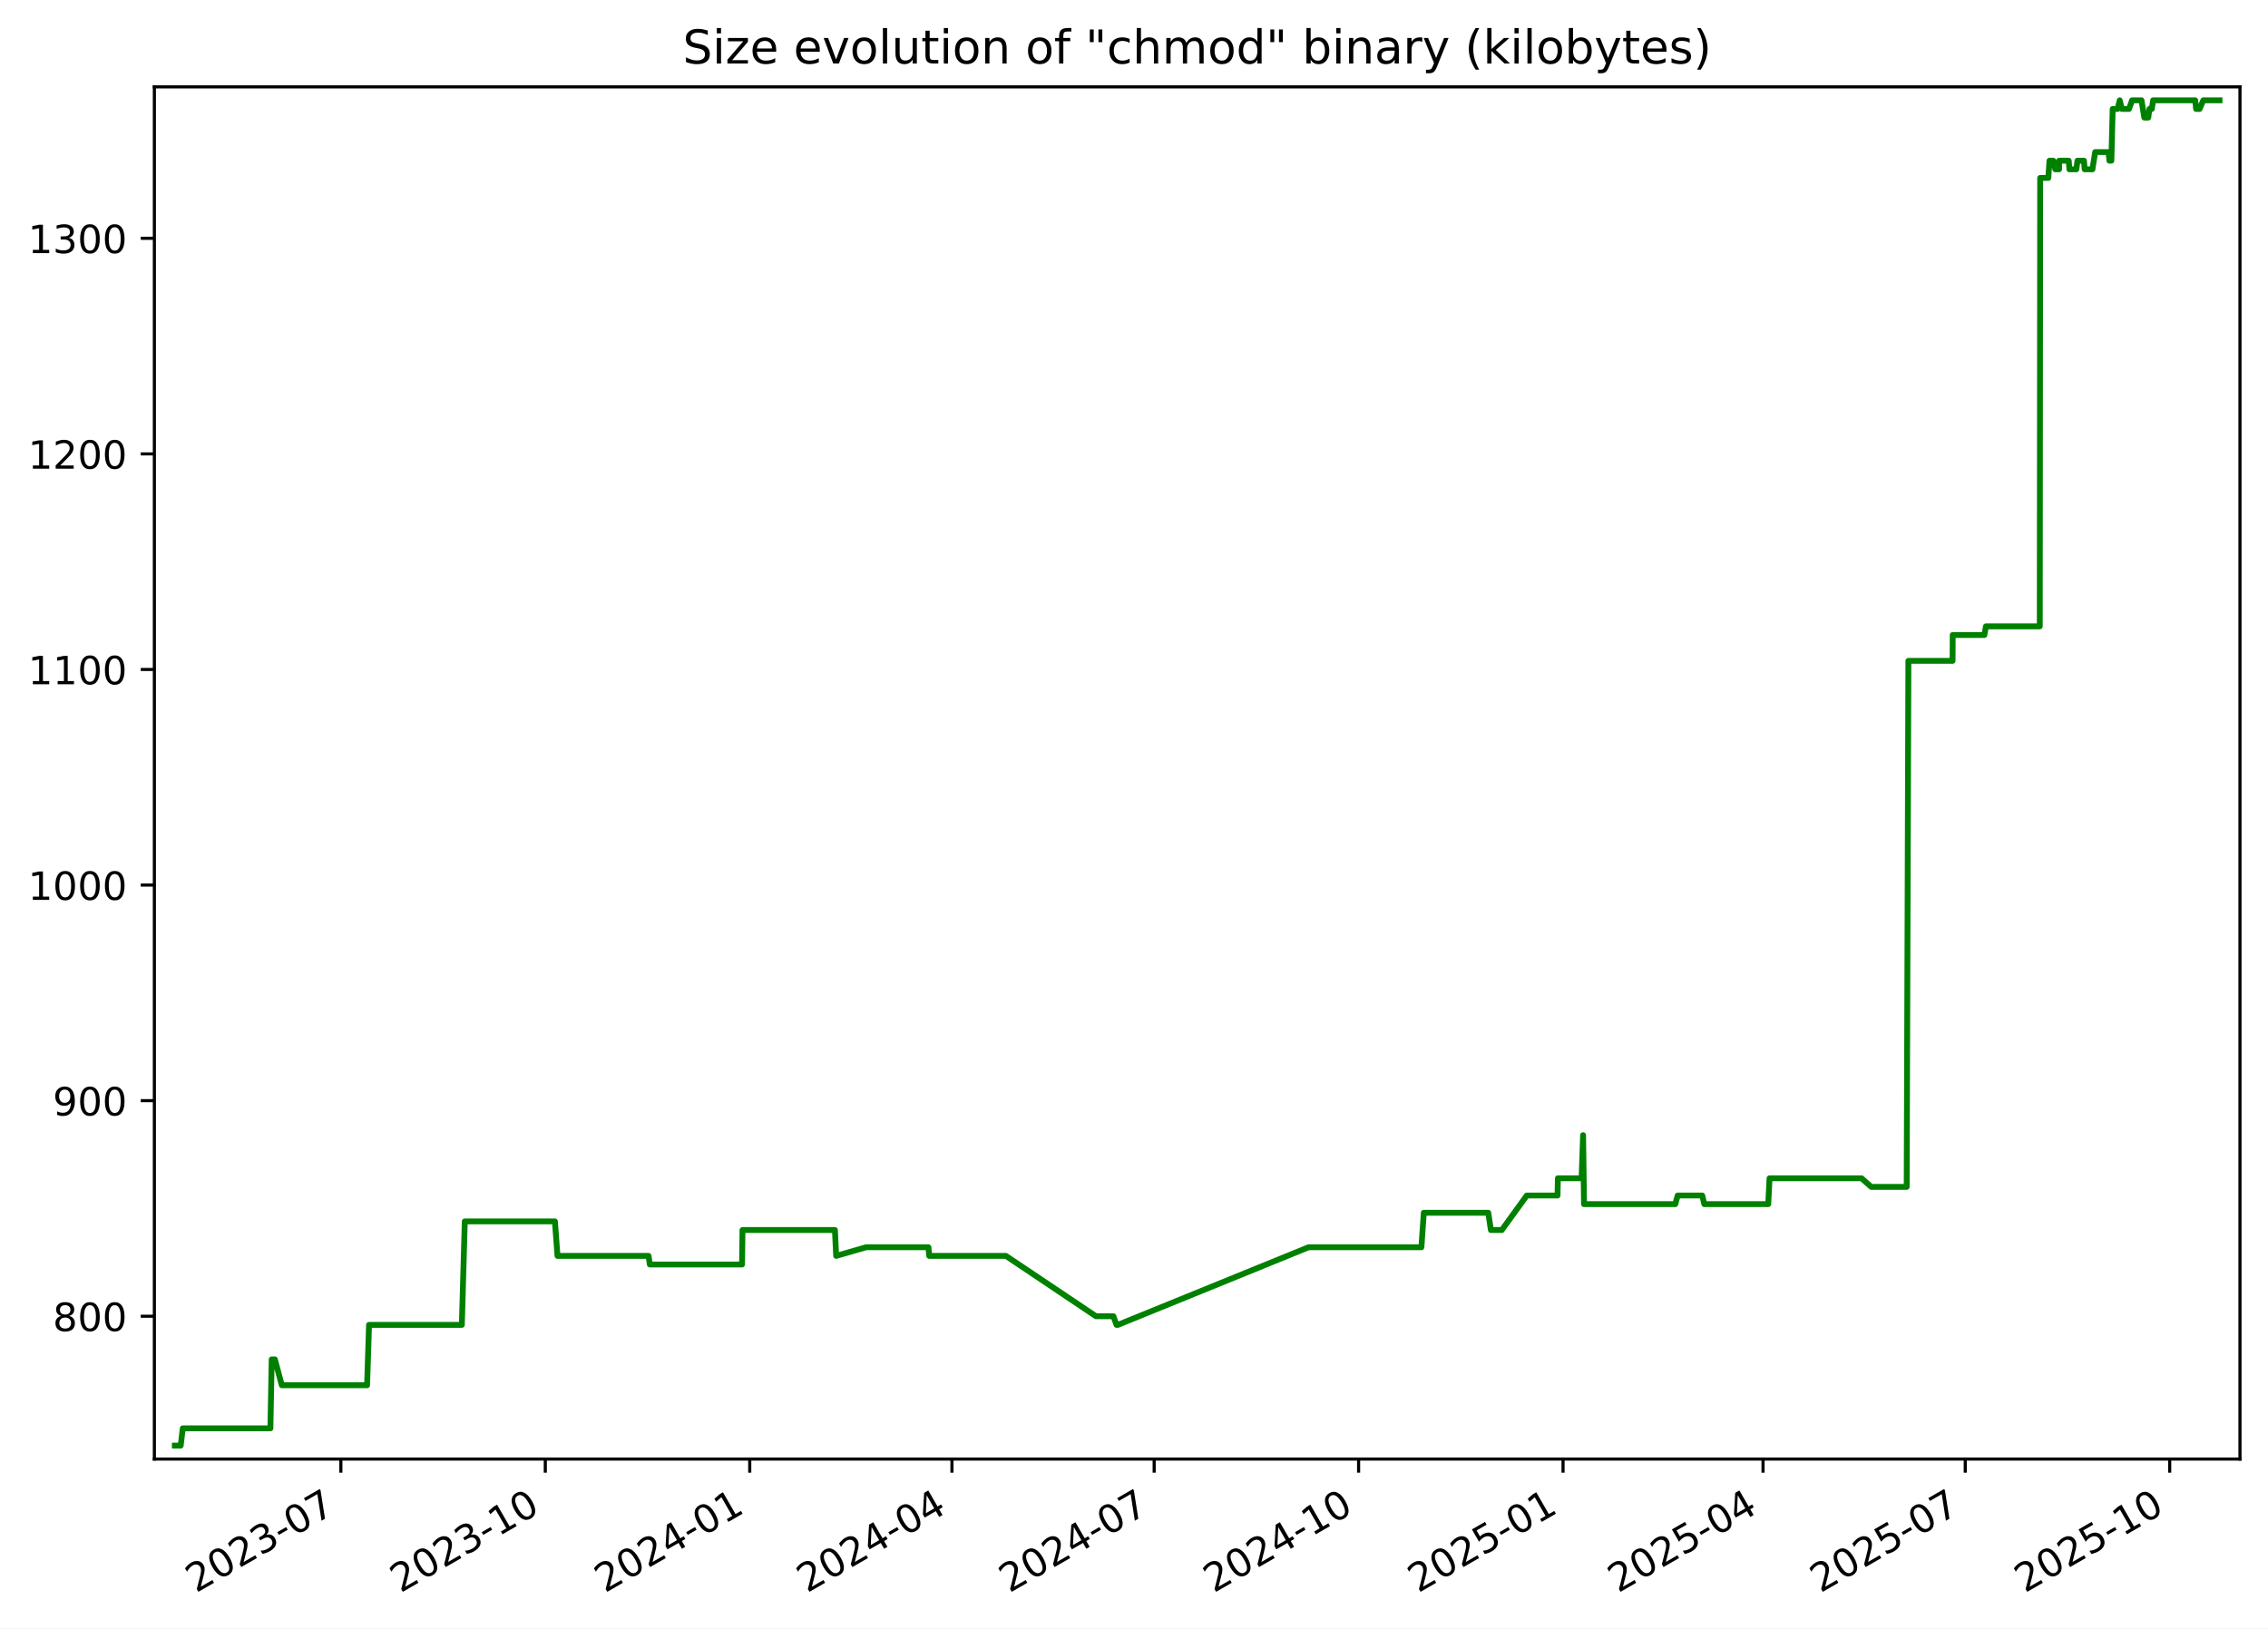
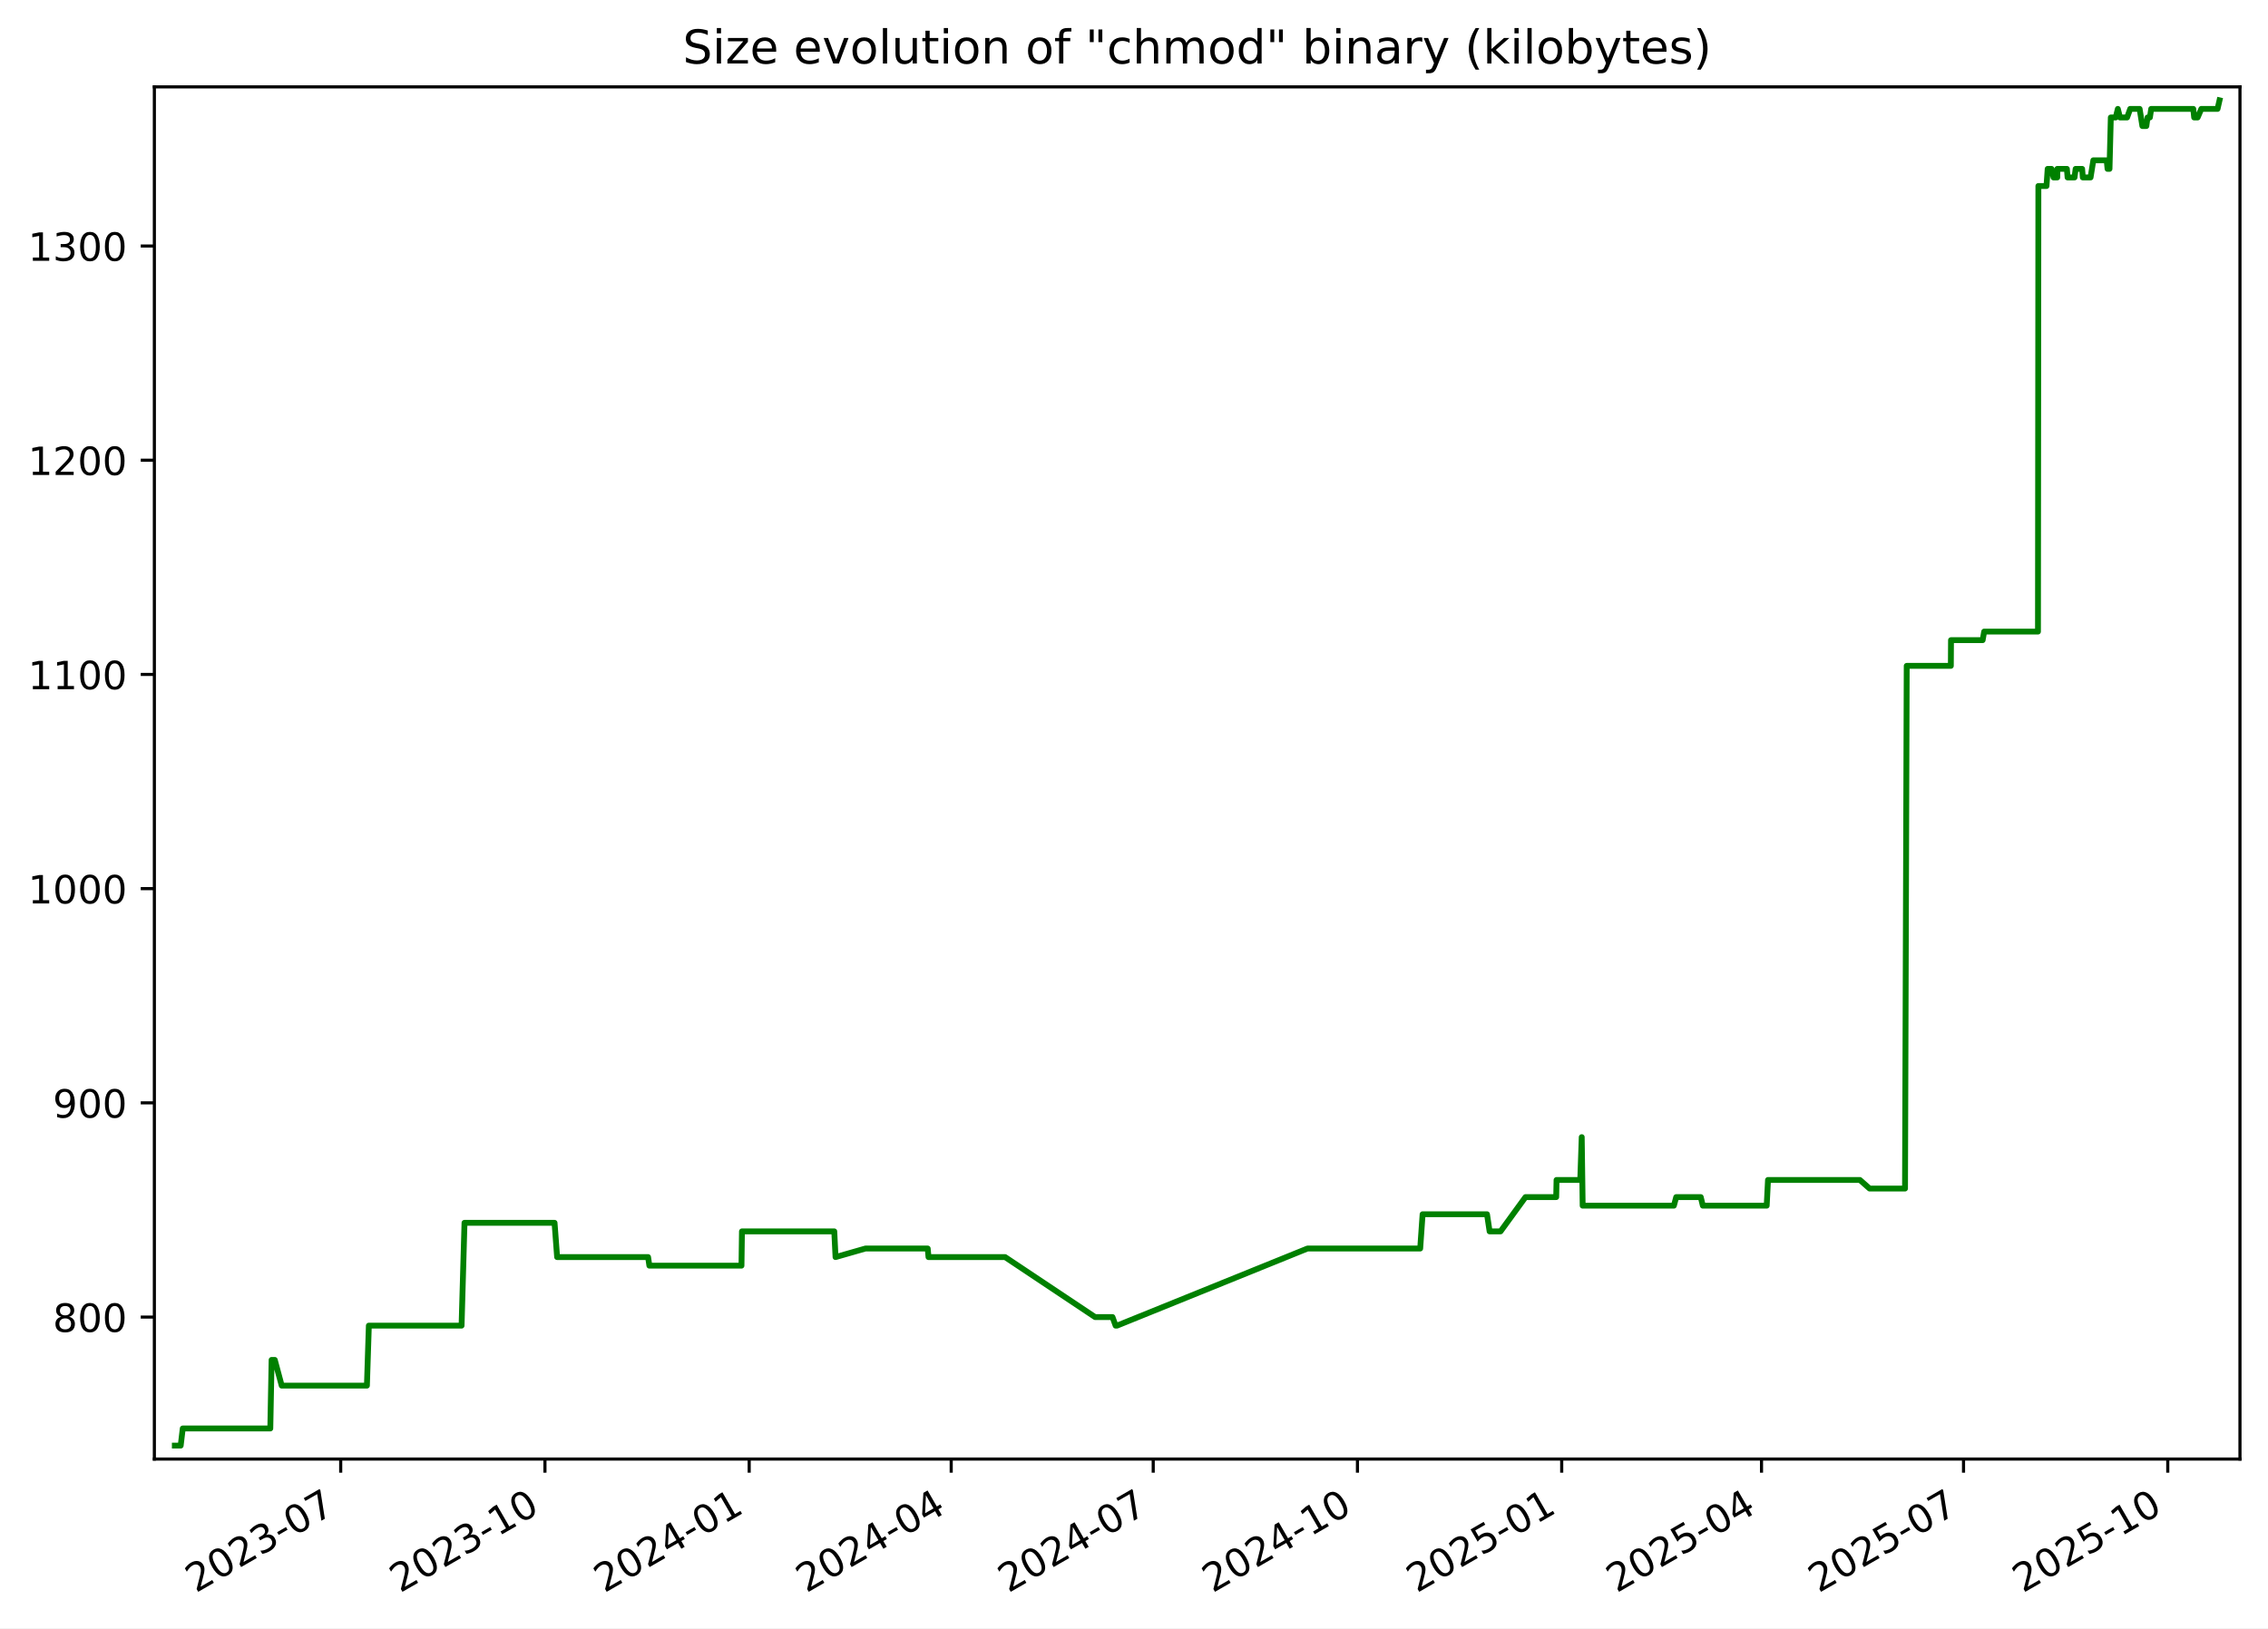
<svg xmlns="http://www.w3.org/2000/svg" xmlns:xlink="http://www.w3.org/1999/xlink" width="582.53pt" height="418.303pt" viewBox="0 0 582.53 418.303" version="1.1">
  <defs>
    <style type="text/css">*{stroke-linejoin: round; stroke-linecap: butt}</style>
  </defs>
  <g id="figure_1">
    <g id="patch_1">
      <path d="M -0 418.303  L 582.53 418.303  L 582.53 0  L -0 0  z " style="fill: #ffffff" />
    </g>
    <g id="axes_1">
      <g id="patch_2">
        <path d="M 39.65 374.83  L 575.33 374.83  L 575.33 22.318  L 39.65 22.318  z " style="fill: #ffffff" />
      </g>
      <g id="matplotlib.axis_1">
        <g id="xtick_1">
          <g id="line2d_1">
            <defs>
-               <path id="m683f7907b8" d="M 0 0  L 0 3.5  " style="stroke: #000000; stroke-width: 0.8" />
+               <path id="m751383eacd" d="M 0 0  L 0 3.5  " style="stroke: #000000; stroke-width: 0.8" />
            </defs>
            <g>
-               <use xlink:href="#m683f7907b8" x="87.549" y="374.83" style="stroke: #000000; stroke-width: 0.8" />
+               <use xlink:href="#m751383eacd" x="87.508" y="374.83" style="stroke: #000000; stroke-width: 0.8" />
            </g>
          </g>
          <g id="text_1">
-             <g transform="translate(50.324 409.302) rotate(-30) scale(0.1 -0.1)">
+             <g transform="translate(50.28292 409.302) rotate(-30) scale(0.1 -0.1)">
              <defs>
                <path id="DejaVuSans-32" d="M 1228 531  L 3431 531  L 3431 0  L 469 0  L 469 531  Q 828 903 1448 1529  Q 2069 2156 2228 2338  Q 2531 2678 2651 2914  Q 2772 3150 2772 3378  Q 2772 3750 2511 3984  Q 2250 4219 1831 4219  Q 1534 4219 1204 4116  Q 875 4013 500 3803  L 500 4441  Q 881 4594 1212 4672  Q 1544 4750 1819 4750  Q 2544 4750 2975 4387  Q 3406 4025 3406 3419  Q 3406 3131 3298 2873  Q 3191 2616 2906 2266  Q 2828 2175 2409 1742  Q 1991 1309 1228 531  z " transform="scale(0.015625)" />
                <path id="DejaVuSans-30" d="M 2034 4250  Q 1547 4250 1301 3770  Q 1056 3291 1056 2328  Q 1056 1369 1301 889  Q 1547 409 2034 409  Q 2525 409 2770 889  Q 3016 1369 3016 2328  Q 3016 3291 2770 3770  Q 2525 4250 2034 4250  z M 2034 4750  Q 2819 4750 3233 4129  Q 3647 3509 3647 2328  Q 3647 1150 3233 529  Q 2819 -91 2034 -91  Q 1250 -91 836 529  Q 422 1150 422 2328  Q 422 3509 836 4129  Q 1250 4750 2034 4750  z " transform="scale(0.015625)" />
                <path id="DejaVuSans-33" d="M 2597 2516  Q 3050 2419 3304 2112  Q 3559 1806 3559 1356  Q 3559 666 3084 287  Q 2609 -91 1734 -91  Q 1441 -91 1130 -33  Q 819 25 488 141  L 488 750  Q 750 597 1062 519  Q 1375 441 1716 441  Q 2309 441 2620 675  Q 2931 909 2931 1356  Q 2931 1769 2642 2001  Q 2353 2234 1838 2234  L 1294 2234  L 1294 2753  L 1863 2753  Q 2328 2753 2575 2939  Q 2822 3125 2822 3475  Q 2822 3834 2567 4026  Q 2313 4219 1838 4219  Q 1578 4219 1281 4162  Q 984 4106 628 3988  L 628 4550  Q 988 4650 1302 4700  Q 1616 4750 1894 4750  Q 2613 4750 3031 4423  Q 3450 4097 3450 3541  Q 3450 3153 3228 2886  Q 3006 2619 2597 2516  z " transform="scale(0.015625)" />
                <path id="DejaVuSans-2d" d="M 313 2009  L 1997 2009  L 1997 1497  L 313 1497  L 313 2009  z " transform="scale(0.015625)" />
                <path id="DejaVuSans-37" d="M 525 4666  L 3525 4666  L 3525 4397  L 1831 0  L 1172 0  L 2766 4134  L 525 4134  L 525 4666  z " transform="scale(0.015625)" />
              </defs>
              <use xlink:href="#DejaVuSans-32" />
              <use xlink:href="#DejaVuSans-30" x="63.623" />
              <use xlink:href="#DejaVuSans-32" x="127.246" />
              <use xlink:href="#DejaVuSans-33" x="190.869" />
              <use xlink:href="#DejaVuSans-2d" x="254.492" />
              <use xlink:href="#DejaVuSans-30" x="290.576" />
              <use xlink:href="#DejaVuSans-37" x="354.199" />
            </g>
          </g>
        </g>
        <g id="xtick_2">
          <g id="line2d_2">
            <g>
-               <use xlink:href="#m683f7907b8" x="140.058" y="374.83" style="stroke: #000000; stroke-width: 0.8" />
+               <use xlink:href="#m751383eacd" x="139.967" y="374.83" style="stroke: #000000; stroke-width: 0.8" />
            </g>
          </g>
          <g id="text_2">
-             <g transform="translate(102.8334 409.302) rotate(-30) scale(0.1 -0.1)">
+             <g transform="translate(102.7417 409.302) rotate(-30) scale(0.1 -0.1)">
              <defs>
                <path id="DejaVuSans-31" d="M 794 531  L 1825 531  L 1825 4091  L 703 3866  L 703 4441  L 1819 4666  L 2450 4666  L 2450 531  L 3481 531  L 3481 0  L 794 0  L 794 531  z " transform="scale(0.015625)" />
              </defs>
              <use xlink:href="#DejaVuSans-32" />
              <use xlink:href="#DejaVuSans-30" x="63.623" />
              <use xlink:href="#DejaVuSans-32" x="127.246" />
              <use xlink:href="#DejaVuSans-33" x="190.869" />
              <use xlink:href="#DejaVuSans-2d" x="254.492" />
              <use xlink:href="#DejaVuSans-31" x="290.576" />
              <use xlink:href="#DejaVuSans-30" x="354.199" />
            </g>
          </g>
        </g>
        <g id="xtick_3">
          <g id="line2d_3">
            <g>
-               <use xlink:href="#m683f7907b8" x="192.568" y="374.83" style="stroke: #000000; stroke-width: 0.8" />
+               <use xlink:href="#m751383eacd" x="192.425" y="374.83" style="stroke: #000000; stroke-width: 0.8" />
            </g>
          </g>
          <g id="text_3">
-             <g transform="translate(155.3427 409.302) rotate(-30) scale(0.1 -0.1)">
+             <g transform="translate(155.2004 409.302) rotate(-30) scale(0.1 -0.1)">
              <defs>
                <path id="DejaVuSans-34" d="M 2419 4116  L 825 1625  L 2419 1625  L 2419 4116  z M 2253 4666  L 3047 4666  L 3047 1625  L 3713 1625  L 3713 1100  L 3047 1100  L 3047 0  L 2419 0  L 2419 1100  L 313 1100  L 313 1709  L 2253 4666  z " transform="scale(0.015625)" />
              </defs>
              <use xlink:href="#DejaVuSans-32" />
              <use xlink:href="#DejaVuSans-30" x="63.623" />
              <use xlink:href="#DejaVuSans-32" x="127.246" />
              <use xlink:href="#DejaVuSans-34" x="190.869" />
              <use xlink:href="#DejaVuSans-2d" x="254.492" />
              <use xlink:href="#DejaVuSans-30" x="290.576" />
              <use xlink:href="#DejaVuSans-31" x="354.199" />
            </g>
          </g>
        </g>
        <g id="xtick_4">
          <g id="line2d_4">
            <g>
-               <use xlink:href="#m683f7907b8" x="244.506" y="374.83" style="stroke: #000000; stroke-width: 0.8" />
+               <use xlink:href="#m751383eacd" x="244.314" y="374.83" style="stroke: #000000; stroke-width: 0.8" />
            </g>
          </g>
          <g id="text_4">
-             <g transform="translate(207.2813 409.302) rotate(-30) scale(0.1 -0.1)">
+             <g transform="translate(207.089 409.302) rotate(-30) scale(0.1 -0.1)">
              <use xlink:href="#DejaVuSans-32" />
              <use xlink:href="#DejaVuSans-30" x="63.623" />
              <use xlink:href="#DejaVuSans-32" x="127.246" />
              <use xlink:href="#DejaVuSans-34" x="190.869" />
              <use xlink:href="#DejaVuSans-2d" x="254.492" />
              <use xlink:href="#DejaVuSans-30" x="290.576" />
              <use xlink:href="#DejaVuSans-34" x="354.199" />
            </g>
          </g>
        </g>
        <g id="xtick_5">
          <g id="line2d_5">
            <g>
-               <use xlink:href="#m683f7907b8" x="296.445" y="374.83" style="stroke: #000000; stroke-width: 0.8" />
+               <use xlink:href="#m751383eacd" x="296.202" y="374.83" style="stroke: #000000; stroke-width: 0.8" />
            </g>
          </g>
          <g id="text_5">
-             <g transform="translate(259.2199 409.302) rotate(-30) scale(0.1 -0.1)">
+             <g transform="translate(258.9776 409.302) rotate(-30) scale(0.1 -0.1)">
              <use xlink:href="#DejaVuSans-32" />
              <use xlink:href="#DejaVuSans-30" x="63.623" />
              <use xlink:href="#DejaVuSans-32" x="127.246" />
              <use xlink:href="#DejaVuSans-34" x="190.869" />
              <use xlink:href="#DejaVuSans-2d" x="254.492" />
              <use xlink:href="#DejaVuSans-30" x="290.576" />
              <use xlink:href="#DejaVuSans-37" x="354.199" />
            </g>
          </g>
        </g>
        <g id="xtick_6">
          <g id="line2d_6">
            <g>
-               <use xlink:href="#m683f7907b8" x="348.954" y="374.83" style="stroke: #000000; stroke-width: 0.8" />
+               <use xlink:href="#m751383eacd" x="348.661" y="374.83" style="stroke: #000000; stroke-width: 0.8" />
            </g>
          </g>
          <g id="text_6">
-             <g transform="translate(311.7293 409.302) rotate(-30) scale(0.1 -0.1)">
+             <g transform="translate(311.4363 409.302) rotate(-30) scale(0.1 -0.1)">
              <use xlink:href="#DejaVuSans-32" />
              <use xlink:href="#DejaVuSans-30" x="63.623" />
              <use xlink:href="#DejaVuSans-32" x="127.246" />
              <use xlink:href="#DejaVuSans-34" x="190.869" />
              <use xlink:href="#DejaVuSans-2d" x="254.492" />
              <use xlink:href="#DejaVuSans-31" x="290.576" />
              <use xlink:href="#DejaVuSans-30" x="354.199" />
            </g>
          </g>
        </g>
        <g id="xtick_7">
          <g id="line2d_7">
            <g>
-               <use xlink:href="#m683f7907b8" x="401.463" y="374.83" style="stroke: #000000; stroke-width: 0.8" />
+               <use xlink:href="#m751383eacd" x="401.12" y="374.83" style="stroke: #000000; stroke-width: 0.8" />
            </g>
          </g>
          <g id="text_7">
-             <g transform="translate(364.2386 409.302) rotate(-30) scale(0.1 -0.1)">
+             <g transform="translate(363.8951 409.302) rotate(-30) scale(0.1 -0.1)">
              <defs>
                <path id="DejaVuSans-35" d="M 691 4666  L 3169 4666  L 3169 4134  L 1269 4134  L 1269 2991  Q 1406 3038 1543 3061  Q 1681 3084 1819 3084  Q 2600 3084 3056 2656  Q 3513 2228 3513 1497  Q 3513 744 3044 326  Q 2575 -91 1722 -91  Q 1428 -91 1123 -41  Q 819 9 494 109  L 494 744  Q 775 591 1075 516  Q 1375 441 1709 441  Q 2250 441 2565 725  Q 2881 1009 2881 1497  Q 2881 1984 2565 2268  Q 2250 2553 1709 2553  Q 1456 2553 1204 2497  Q 953 2441 691 2322  L 691 4666  z " transform="scale(0.015625)" />
              </defs>
              <use xlink:href="#DejaVuSans-32" />
              <use xlink:href="#DejaVuSans-30" x="63.623" />
              <use xlink:href="#DejaVuSans-32" x="127.246" />
              <use xlink:href="#DejaVuSans-35" x="190.869" />
              <use xlink:href="#DejaVuSans-2d" x="254.492" />
              <use xlink:href="#DejaVuSans-30" x="290.576" />
              <use xlink:href="#DejaVuSans-31" x="354.199" />
            </g>
          </g>
        </g>
        <g id="xtick_8">
          <g id="line2d_8">
            <g>
-               <use xlink:href="#m683f7907b8" x="452.831" y="374.83" style="stroke: #000000; stroke-width: 0.8" />
+               <use xlink:href="#m751383eacd" x="452.438" y="374.83" style="stroke: #000000; stroke-width: 0.8" />
            </g>
          </g>
          <g id="text_8">
-             <g transform="translate(415.6065 409.302) rotate(-30) scale(0.1 -0.1)">
+             <g transform="translate(415.2135 409.302) rotate(-30) scale(0.1 -0.1)">
              <use xlink:href="#DejaVuSans-32" />
              <use xlink:href="#DejaVuSans-30" x="63.623" />
              <use xlink:href="#DejaVuSans-32" x="127.246" />
              <use xlink:href="#DejaVuSans-35" x="190.869" />
              <use xlink:href="#DejaVuSans-2d" x="254.492" />
              <use xlink:href="#DejaVuSans-30" x="290.576" />
              <use xlink:href="#DejaVuSans-34" x="354.199" />
            </g>
          </g>
        </g>
        <g id="xtick_9">
          <g id="line2d_9">
            <g>
-               <use xlink:href="#m683f7907b8" x="504.77" y="374.83" style="stroke: #000000; stroke-width: 0.8" />
+               <use xlink:href="#m751383eacd" x="504.327" y="374.83" style="stroke: #000000; stroke-width: 0.8" />
            </g>
          </g>
          <g id="text_9">
-             <g transform="translate(467.5451 409.302) rotate(-30) scale(0.1 -0.1)">
+             <g transform="translate(467.102 409.302) rotate(-30) scale(0.1 -0.1)">
              <use xlink:href="#DejaVuSans-32" />
              <use xlink:href="#DejaVuSans-30" x="63.623" />
              <use xlink:href="#DejaVuSans-32" x="127.246" />
              <use xlink:href="#DejaVuSans-35" x="190.869" />
              <use xlink:href="#DejaVuSans-2d" x="254.492" />
              <use xlink:href="#DejaVuSans-30" x="290.576" />
              <use xlink:href="#DejaVuSans-37" x="354.199" />
            </g>
          </g>
        </g>
        <g id="xtick_10">
          <g id="line2d_10">
            <g>
-               <use xlink:href="#m683f7907b8" x="557.279" y="374.83" style="stroke: #000000; stroke-width: 0.8" />
+               <use xlink:href="#m751383eacd" x="556.786" y="374.83" style="stroke: #000000; stroke-width: 0.8" />
            </g>
          </g>
          <g id="text_10">
-             <g transform="translate(520.0545 409.302) rotate(-30) scale(0.1 -0.1)">
+             <g transform="translate(519.5608 409.302) rotate(-30) scale(0.1 -0.1)">
              <use xlink:href="#DejaVuSans-32" />
              <use xlink:href="#DejaVuSans-30" x="63.623" />
              <use xlink:href="#DejaVuSans-32" x="127.246" />
              <use xlink:href="#DejaVuSans-35" x="190.869" />
              <use xlink:href="#DejaVuSans-2d" x="254.492" />
              <use xlink:href="#DejaVuSans-31" x="290.576" />
              <use xlink:href="#DejaVuSans-30" x="354.199" />
            </g>
          </g>
        </g>
      </g>
      <g id="matplotlib.axis_2">
        <g id="ytick_1">
          <g id="line2d_11">
            <defs>
-               <path id="md2515ad010" d="M 0 0  L -3.5 0  " style="stroke: #000000; stroke-width: 0.8" />
+               <path id="mccd1e6fb5e" d="M 0 0  L -3.5 0  " style="stroke: #000000; stroke-width: 0.8" />
            </defs>
            <g>
-               <use xlink:href="#md2515ad010" x="39.65" y="338.143" style="stroke: #000000; stroke-width: 0.8" />
+               <use xlink:href="#mccd1e6fb5e" x="39.65" y="338.355" style="stroke: #000000; stroke-width: 0.8" />
            </g>
          </g>
          <g id="text_11">
-             <g transform="translate(13.5625 341.9426) scale(0.1 -0.1)">
+             <g transform="translate(13.5625 342.1542) scale(0.1 -0.1)">
              <defs>
                <path id="DejaVuSans-38" d="M 2034 2216  Q 1584 2216 1326 1975  Q 1069 1734 1069 1313  Q 1069 891 1326 650  Q 1584 409 2034 409  Q 2484 409 2743 651  Q 3003 894 3003 1313  Q 3003 1734 2745 1975  Q 2488 2216 2034 2216  z M 1403 2484  Q 997 2584 770 2862  Q 544 3141 544 3541  Q 544 4100 942 4425  Q 1341 4750 2034 4750  Q 2731 4750 3128 4425  Q 3525 4100 3525 3541  Q 3525 3141 3298 2862  Q 3072 2584 2669 2484  Q 3125 2378 3379 2068  Q 3634 1759 3634 1313  Q 3634 634 3220 271  Q 2806 -91 2034 -91  Q 1263 -91 848 271  Q 434 634 434 1313  Q 434 1759 690 2068  Q 947 2378 1403 2484  z M 1172 3481  Q 1172 3119 1398 2916  Q 1625 2713 2034 2713  Q 2441 2713 2670 2916  Q 2900 3119 2900 3481  Q 2900 3844 2670 4047  Q 2441 4250 2034 4250  Q 1625 4250 1398 4047  Q 1172 3844 1172 3481  z " transform="scale(0.015625)" />
              </defs>
              <use xlink:href="#DejaVuSans-38" />
              <use xlink:href="#DejaVuSans-30" x="63.623" />
              <use xlink:href="#DejaVuSans-30" x="127.246" />
            </g>
          </g>
        </g>
        <g id="ytick_2">
          <g id="line2d_12">
            <g>
-               <use xlink:href="#md2515ad010" x="39.65" y="282.759" style="stroke: #000000; stroke-width: 0.8" />
+               <use xlink:href="#mccd1e6fb5e" x="39.65" y="283.323" style="stroke: #000000; stroke-width: 0.8" />
            </g>
          </g>
          <g id="text_12">
-             <g transform="translate(13.5625 286.558) scale(0.1 -0.1)">
+             <g transform="translate(13.5625 287.1224) scale(0.1 -0.1)">
              <defs>
                <path id="DejaVuSans-39" d="M 703 97  L 703 672  Q 941 559 1184 500  Q 1428 441 1663 441  Q 2288 441 2617 861  Q 2947 1281 2994 2138  Q 2813 1869 2534 1725  Q 2256 1581 1919 1581  Q 1219 1581 811 2004  Q 403 2428 403 3163  Q 403 3881 828 4315  Q 1253 4750 1959 4750  Q 2769 4750 3195 4129  Q 3622 3509 3622 2328  Q 3622 1225 3098 567  Q 2575 -91 1691 -91  Q 1453 -91 1209 -44  Q 966 3 703 97  z M 1959 2075  Q 2384 2075 2632 2365  Q 2881 2656 2881 3163  Q 2881 3666 2632 3958  Q 2384 4250 1959 4250  Q 1534 4250 1286 3958  Q 1038 3666 1038 3163  Q 1038 2656 1286 2365  Q 1534 2075 1959 2075  z " transform="scale(0.015625)" />
              </defs>
              <use xlink:href="#DejaVuSans-39" />
              <use xlink:href="#DejaVuSans-30" x="63.623" />
              <use xlink:href="#DejaVuSans-30" x="127.246" />
            </g>
          </g>
        </g>
        <g id="ytick_3">
          <g id="line2d_13">
            <g>
-               <use xlink:href="#md2515ad010" x="39.65" y="227.374" style="stroke: #000000; stroke-width: 0.8" />
+               <use xlink:href="#mccd1e6fb5e" x="39.65" y="228.291" style="stroke: #000000; stroke-width: 0.8" />
            </g>
          </g>
          <g id="text_13">
-             <g transform="translate(7.2 231.1733) scale(0.1 -0.1)">
+             <g transform="translate(7.2 232.0905) scale(0.1 -0.1)">
              <use xlink:href="#DejaVuSans-31" />
              <use xlink:href="#DejaVuSans-30" x="63.623" />
              <use xlink:href="#DejaVuSans-30" x="127.246" />
              <use xlink:href="#DejaVuSans-30" x="190.869" />
            </g>
          </g>
        </g>
        <g id="ytick_4">
          <g id="line2d_14">
            <g>
-               <use xlink:href="#md2515ad010" x="39.65" y="171.99" style="stroke: #000000; stroke-width: 0.8" />
+               <use xlink:href="#mccd1e6fb5e" x="39.65" y="173.259" style="stroke: #000000; stroke-width: 0.8" />
            </g>
          </g>
          <g id="text_14">
-             <g transform="translate(7.2 175.7887) scale(0.1 -0.1)">
+             <g transform="translate(7.2 177.0587) scale(0.1 -0.1)">
              <use xlink:href="#DejaVuSans-31" />
              <use xlink:href="#DejaVuSans-31" x="63.623" />
              <use xlink:href="#DejaVuSans-30" x="127.246" />
              <use xlink:href="#DejaVuSans-30" x="190.869" />
            </g>
          </g>
        </g>
        <g id="ytick_5">
          <g id="line2d_15">
            <g>
-               <use xlink:href="#md2515ad010" x="39.65" y="116.605" style="stroke: #000000; stroke-width: 0.8" />
+               <use xlink:href="#mccd1e6fb5e" x="39.65" y="118.228" style="stroke: #000000; stroke-width: 0.8" />
            </g>
          </g>
          <g id="text_15">
-             <g transform="translate(7.2 120.4041) scale(0.1 -0.1)">
+             <g transform="translate(7.2 122.0268) scale(0.1 -0.1)">
              <use xlink:href="#DejaVuSans-31" />
              <use xlink:href="#DejaVuSans-32" x="63.623" />
              <use xlink:href="#DejaVuSans-30" x="127.246" />
              <use xlink:href="#DejaVuSans-30" x="190.869" />
            </g>
          </g>
        </g>
        <g id="ytick_6">
          <g id="line2d_16">
            <g>
-               <use xlink:href="#md2515ad010" x="39.65" y="61.22" style="stroke: #000000; stroke-width: 0.8" />
+               <use xlink:href="#mccd1e6fb5e" x="39.65" y="63.196" style="stroke: #000000; stroke-width: 0.8" />
            </g>
          </g>
          <g id="text_16">
-             <g transform="translate(7.2 65.0195) scale(0.1 -0.1)">
+             <g transform="translate(7.2 66.995) scale(0.1 -0.1)">
              <use xlink:href="#DejaVuSans-31" />
              <use xlink:href="#DejaVuSans-33" x="63.623" />
              <use xlink:href="#DejaVuSans-30" x="127.246" />
              <use xlink:href="#DejaVuSans-30" x="190.869" />
            </g>
          </g>
        </g>
      </g>
      <g id="line2d_17">
-         <path d="M 44.902 371.374  L 46.413 371.374  L 46.941 366.943  L 69.452 366.943  L 69.786 349.22  L 70.602 349.22  L 72.381 355.866  L 94.289 355.866  L 94.786 340.359  L 118.625 340.359  L 119.377 313.774  L 142.53 313.774  L 143.192 322.636  L 166.58 322.636  L 166.907 324.851  L 190.587 324.851  L 190.71 315.99  L 214.448 315.99  L 214.768 322.636  L 222.458 320.42  L 238.467 320.42  L 238.67 322.636  L 258.365 322.636  L 281.498 338.143  L 285.975 338.143  L 286.778 340.359  L 287.126 340.359  L 336.104 320.42  L 365.083 320.42  L 365.7 311.559  L 382.259 311.559  L 382.929 315.99  L 385.739 315.99  L 392.15 307.128  L 400.047 307.128  L 400.137 302.697  L 406.232 302.697  L 406.613 291.62  L 406.852 309.343  L 430.303 309.343  L 430.902 307.128  L 437.214 307.128  L 437.751 309.343  L 454.166 309.343  L 454.502 302.697  L 478.129 302.697  L 480.623 304.913  L 489.731 304.913  L 490.164 169.774  L 501.51 169.774  L 501.55 163.128  L 509.685 163.128  L 510.078 160.913  L 523.912 160.913  L 524.013 45.713  L 526.103 45.713  L 526.404 41.282  L 527.388 41.282  L 527.908 43.497  L 528.87 43.497  L 528.889 41.282  L 531.345 41.282  L 531.522 43.497  L 533.307 43.497  L 533.591 41.282  L 535.262 41.282  L 535.439 43.497  L 537.43 43.497  L 538.143 39.066  L 541.58 39.066  L 541.796 41.282  L 542.298 41.282  L 542.638 27.99  L 543.9 27.99  L 544.442 25.774  L 545.001 27.99  L 546.825 27.99  L 547.622 25.774  L 550.044 25.774  L 550.753 30.205  L 551.776 30.205  L 552.075 27.99  L 552.688 27.99  L 553.02 25.774  L 563.837 25.774  L 564.067 27.99  L 564.955 27.99  L 565.91 25.774  L 570.078 25.774  L 570.078 25.774  " clip-path="url(#pcaea0b86e3)" style="fill: none; stroke: #008000; stroke-width: 1.5; stroke-linecap: square" />
+         <path d="M 44.902 371.374  L 46.411 371.374  L 46.939 366.972  L 69.428 366.972  L 69.762 349.361  L 70.577 349.361  L 72.354 355.965  L 94.242 355.965  L 94.738 340.556  L 118.554 340.556  L 119.305 314.141  L 142.436 314.141  L 143.097 322.946  L 166.463 322.946  L 166.789 325.147  L 190.447 325.147  L 190.57 316.342  L 214.284 316.342  L 214.604 322.946  L 222.286 320.745  L 238.281 320.745  L 238.483 322.946  L 258.159 322.946  L 281.27 338.355  L 285.742 338.355  L 286.545 340.556  L 286.893 340.556  L 335.823 320.745  L 364.774 320.745  L 365.391 311.94  L 381.934 311.94  L 382.603 316.342  L 385.41 316.342  L 391.815 307.537  L 399.705 307.537  L 399.795 303.135  L 405.884 303.135  L 406.264 292.128  L 406.504 309.738  L 429.931 309.738  L 430.53 307.537  L 436.836 307.537  L 437.373 309.738  L 453.772 309.738  L 454.108 303.135  L 477.711 303.135  L 480.203 305.336  L 489.302 305.336  L 489.735 171.058  L 501.07 171.058  L 501.111 164.454  L 509.237 164.454  L 509.629 162.253  L 523.45 162.253  L 523.552 47.787  L 525.64 47.787  L 525.94 43.384  L 526.923 43.384  L 527.442 45.586  L 528.404 45.586  L 528.423 43.384  L 530.877 43.384  L 531.053 45.586  L 532.837 45.586  L 533.12 43.384  L 534.79 43.384  L 534.966 45.586  L 536.956 45.586  L 537.668 41.183  L 541.101 41.183  L 541.317 43.384  L 541.819 43.384  L 542.158 30.177  L 543.419 30.177  L 543.961 27.975  L 544.519 30.177  L 546.342 30.177  L 547.138 27.975  L 549.558 27.975  L 550.265 32.378  L 551.287 32.378  L 551.586 30.177  L 552.199 30.177  L 552.53 27.975  L 563.337 27.975  L 563.567 30.177  L 564.454 30.177  L 565.408 27.975  L 569.572 27.975  L 570.078 25.774  L 570.078 25.774  " clip-path="url(#p287a351294)" style="fill: none; stroke: #008000; stroke-width: 1.5; stroke-linecap: square" />
      </g>
      <g id="patch_3">
        <path d="M 39.65 374.83  L 39.65 22.318  " style="fill: none; stroke: #000000; stroke-width: 0.8; stroke-linejoin: miter; stroke-linecap: square" />
      </g>
      <g id="patch_4">
        <path d="M 575.33 374.83  L 575.33 22.318  " style="fill: none; stroke: #000000; stroke-width: 0.8; stroke-linejoin: miter; stroke-linecap: square" />
      </g>
      <g id="patch_5">
        <path d="M 39.65 374.83  L 575.33 374.83  " style="fill: none; stroke: #000000; stroke-width: 0.8; stroke-linejoin: miter; stroke-linecap: square" />
      </g>
      <g id="patch_6">
        <path d="M 39.65 22.318  L 575.33 22.318  " style="fill: none; stroke: #000000; stroke-width: 0.8; stroke-linejoin: miter; stroke-linecap: square" />
      </g>
      <g id="text_17">
        <g transform="translate(175.3681 16.31812) scale(0.12 -0.12)">
          <defs>
            <path id="DejaVuSans-53" d="M 3425 4513  L 3425 3897  Q 3066 4069 2747 4153  Q 2428 4238 2131 4238  Q 1616 4238 1336 4038  Q 1056 3838 1056 3469  Q 1056 3159 1242 3001  Q 1428 2844 1947 2747  L 2328 2669  Q 3034 2534 3370 2195  Q 3706 1856 3706 1288  Q 3706 609 3251 259  Q 2797 -91 1919 -91  Q 1588 -91 1214 -16  Q 841 59 441 206  L 441 856  Q 825 641 1194 531  Q 1563 422 1919 422  Q 2459 422 2753 634  Q 3047 847 3047 1241  Q 3047 1584 2836 1778  Q 2625 1972 2144 2069  L 1759 2144  Q 1053 2284 737 2584  Q 422 2884 422 3419  Q 422 4038 858 4394  Q 1294 4750 2059 4750  Q 2388 4750 2728 4690  Q 3069 4631 3425 4513  z " transform="scale(0.015625)" />
            <path id="DejaVuSans-69" d="M 603 3500  L 1178 3500  L 1178 0  L 603 0  L 603 3500  z M 603 4863  L 1178 4863  L 1178 4134  L 603 4134  L 603 4863  z " transform="scale(0.015625)" />
            <path id="DejaVuSans-7a" d="M 353 3500  L 3084 3500  L 3084 2975  L 922 459  L 3084 459  L 3084 0  L 275 0  L 275 525  L 2438 3041  L 353 3041  L 353 3500  z " transform="scale(0.015625)" />
            <path id="DejaVuSans-65" d="M 3597 1894  L 3597 1613  L 953 1613  Q 991 1019 1311 708  Q 1631 397 2203 397  Q 2534 397 2845 478  Q 3156 559 3463 722  L 3463 178  Q 3153 47 2828 -22  Q 2503 -91 2169 -91  Q 1331 -91 842 396  Q 353 884 353 1716  Q 353 2575 817 3079  Q 1281 3584 2069 3584  Q 2775 3584 3186 3129  Q 3597 2675 3597 1894  z M 3022 2063  Q 3016 2534 2758 2815  Q 2500 3097 2075 3097  Q 1594 3097 1305 2825  Q 1016 2553 972 2059  L 3022 2063  z " transform="scale(0.015625)" />
            <path id="DejaVuSans-20" transform="scale(0.015625)" />
            <path id="DejaVuSans-76" d="M 191 3500  L 800 3500  L 1894 563  L 2988 3500  L 3597 3500  L 2284 0  L 1503 0  L 191 3500  z " transform="scale(0.015625)" />
            <path id="DejaVuSans-6f" d="M 1959 3097  Q 1497 3097 1228 2736  Q 959 2375 959 1747  Q 959 1119 1226 758  Q 1494 397 1959 397  Q 2419 397 2687 759  Q 2956 1122 2956 1747  Q 2956 2369 2687 2733  Q 2419 3097 1959 3097  z M 1959 3584  Q 2709 3584 3137 3096  Q 3566 2609 3566 1747  Q 3566 888 3137 398  Q 2709 -91 1959 -91  Q 1206 -91 779 398  Q 353 888 353 1747  Q 353 2609 779 3096  Q 1206 3584 1959 3584  z " transform="scale(0.015625)" />
            <path id="DejaVuSans-6c" d="M 603 4863  L 1178 4863  L 1178 0  L 603 0  L 603 4863  z " transform="scale(0.015625)" />
            <path id="DejaVuSans-75" d="M 544 1381  L 544 3500  L 1119 3500  L 1119 1403  Q 1119 906 1312 657  Q 1506 409 1894 409  Q 2359 409 2629 706  Q 2900 1003 2900 1516  L 2900 3500  L 3475 3500  L 3475 0  L 2900 0  L 2900 538  Q 2691 219 2414 64  Q 2138 -91 1772 -91  Q 1169 -91 856 284  Q 544 659 544 1381  z M 1991 3584  L 1991 3584  z " transform="scale(0.015625)" />
            <path id="DejaVuSans-74" d="M 1172 4494  L 1172 3500  L 2356 3500  L 2356 3053  L 1172 3053  L 1172 1153  Q 1172 725 1289 603  Q 1406 481 1766 481  L 2356 481  L 2356 0  L 1766 0  Q 1100 0 847 248  Q 594 497 594 1153  L 594 3053  L 172 3053  L 172 3500  L 594 3500  L 594 4494  L 1172 4494  z " transform="scale(0.015625)" />
            <path id="DejaVuSans-6e" d="M 3513 2113  L 3513 0  L 2938 0  L 2938 2094  Q 2938 2591 2744 2837  Q 2550 3084 2163 3084  Q 1697 3084 1428 2787  Q 1159 2491 1159 1978  L 1159 0  L 581 0  L 581 3500  L 1159 3500  L 1159 2956  Q 1366 3272 1645 3428  Q 1925 3584 2291 3584  Q 2894 3584 3203 3211  Q 3513 2838 3513 2113  z " transform="scale(0.015625)" />
            <path id="DejaVuSans-66" d="M 2375 4863  L 2375 4384  L 1825 4384  Q 1516 4384 1395 4259  Q 1275 4134 1275 3809  L 1275 3500  L 2222 3500  L 2222 3053  L 1275 3053  L 1275 0  L 697 0  L 697 3053  L 147 3053  L 147 3500  L 697 3500  L 697 3744  Q 697 4328 969 4595  Q 1241 4863 1831 4863  L 2375 4863  z " transform="scale(0.015625)" />
            <path id="DejaVuSans-22" d="M 1147 4666  L 1147 2931  L 616 2931  L 616 4666  L 1147 4666  z M 2328 4666  L 2328 2931  L 1797 2931  L 1797 4666  L 2328 4666  z " transform="scale(0.015625)" />
            <path id="DejaVuSans-63" d="M 3122 3366  L 3122 2828  Q 2878 2963 2633 3030  Q 2388 3097 2138 3097  Q 1578 3097 1268 2742  Q 959 2388 959 1747  Q 959 1106 1268 751  Q 1578 397 2138 397  Q 2388 397 2633 464  Q 2878 531 3122 666  L 3122 134  Q 2881 22 2623 -34  Q 2366 -91 2075 -91  Q 1284 -91 818 406  Q 353 903 353 1747  Q 353 2603 823 3093  Q 1294 3584 2113 3584  Q 2378 3584 2631 3529  Q 2884 3475 3122 3366  z " transform="scale(0.015625)" />
            <path id="DejaVuSans-68" d="M 3513 2113  L 3513 0  L 2938 0  L 2938 2094  Q 2938 2591 2744 2837  Q 2550 3084 2163 3084  Q 1697 3084 1428 2787  Q 1159 2491 1159 1978  L 1159 0  L 581 0  L 581 4863  L 1159 4863  L 1159 2956  Q 1366 3272 1645 3428  Q 1925 3584 2291 3584  Q 2894 3584 3203 3211  Q 3513 2838 3513 2113  z " transform="scale(0.015625)" />
            <path id="DejaVuSans-6d" d="M 3328 2828  Q 3544 3216 3844 3400  Q 4144 3584 4550 3584  Q 5097 3584 5394 3201  Q 5691 2819 5691 2113  L 5691 0  L 5113 0  L 5113 2094  Q 5113 2597 4934 2840  Q 4756 3084 4391 3084  Q 3944 3084 3684 2787  Q 3425 2491 3425 1978  L 3425 0  L 2847 0  L 2847 2094  Q 2847 2600 2669 2842  Q 2491 3084 2119 3084  Q 1678 3084 1418 2786  Q 1159 2488 1159 1978  L 1159 0  L 581 0  L 581 3500  L 1159 3500  L 1159 2956  Q 1356 3278 1631 3431  Q 1906 3584 2284 3584  Q 2666 3584 2933 3390  Q 3200 3197 3328 2828  z " transform="scale(0.015625)" />
            <path id="DejaVuSans-64" d="M 2906 2969  L 2906 4863  L 3481 4863  L 3481 0  L 2906 0  L 2906 525  Q 2725 213 2448 61  Q 2172 -91 1784 -91  Q 1150 -91 751 415  Q 353 922 353 1747  Q 353 2572 751 3078  Q 1150 3584 1784 3584  Q 2172 3584 2448 3432  Q 2725 3281 2906 2969  z M 947 1747  Q 947 1113 1208 752  Q 1469 391 1925 391  Q 2381 391 2643 752  Q 2906 1113 2906 1747  Q 2906 2381 2643 2742  Q 2381 3103 1925 3103  Q 1469 3103 1208 2742  Q 947 2381 947 1747  z " transform="scale(0.015625)" />
            <path id="DejaVuSans-62" d="M 3116 1747  Q 3116 2381 2855 2742  Q 2594 3103 2138 3103  Q 1681 3103 1420 2742  Q 1159 2381 1159 1747  Q 1159 1113 1420 752  Q 1681 391 2138 391  Q 2594 391 2855 752  Q 3116 1113 3116 1747  z M 1159 2969  Q 1341 3281 1617 3432  Q 1894 3584 2278 3584  Q 2916 3584 3314 3078  Q 3713 2572 3713 1747  Q 3713 922 3314 415  Q 2916 -91 2278 -91  Q 1894 -91 1617 61  Q 1341 213 1159 525  L 1159 0  L 581 0  L 581 4863  L 1159 4863  L 1159 2969  z " transform="scale(0.015625)" />
            <path id="DejaVuSans-61" d="M 2194 1759  Q 1497 1759 1228 1600  Q 959 1441 959 1056  Q 959 750 1161 570  Q 1363 391 1709 391  Q 2188 391 2477 730  Q 2766 1069 2766 1631  L 2766 1759  L 2194 1759  z M 3341 1997  L 3341 0  L 2766 0  L 2766 531  Q 2569 213 2275 61  Q 1981 -91 1556 -91  Q 1019 -91 701 211  Q 384 513 384 1019  Q 384 1609 779 1909  Q 1175 2209 1959 2209  L 2766 2209  L 2766 2266  Q 2766 2663 2505 2880  Q 2244 3097 1772 3097  Q 1472 3097 1187 3025  Q 903 2953 641 2809  L 641 3341  Q 956 3463 1253 3523  Q 1550 3584 1831 3584  Q 2591 3584 2966 3190  Q 3341 2797 3341 1997  z " transform="scale(0.015625)" />
            <path id="DejaVuSans-72" d="M 2631 2963  Q 2534 3019 2420 3045  Q 2306 3072 2169 3072  Q 1681 3072 1420 2755  Q 1159 2438 1159 1844  L 1159 0  L 581 0  L 581 3500  L 1159 3500  L 1159 2956  Q 1341 3275 1631 3429  Q 1922 3584 2338 3584  Q 2397 3584 2469 3576  Q 2541 3569 2628 3553  L 2631 2963  z " transform="scale(0.015625)" />
            <path id="DejaVuSans-79" d="M 2059 -325  Q 1816 -950 1584 -1140  Q 1353 -1331 966 -1331  L 506 -1331  L 506 -850  L 844 -850  Q 1081 -850 1212 -737  Q 1344 -625 1503 -206  L 1606 56  L 191 3500  L 800 3500  L 1894 763  L 2988 3500  L 3597 3500  L 2059 -325  z " transform="scale(0.015625)" />
            <path id="DejaVuSans-28" d="M 1984 4856  Q 1566 4138 1362 3434  Q 1159 2731 1159 2009  Q 1159 1288 1364 580  Q 1569 -128 1984 -844  L 1484 -844  Q 1016 -109 783 600  Q 550 1309 550 2009  Q 550 2706 781 3412  Q 1013 4119 1484 4856  L 1984 4856  z " transform="scale(0.015625)" />
            <path id="DejaVuSans-6b" d="M 581 4863  L 1159 4863  L 1159 1991  L 2875 3500  L 3609 3500  L 1753 1863  L 3688 0  L 2938 0  L 1159 1709  L 1159 0  L 581 0  L 581 4863  z " transform="scale(0.015625)" />
            <path id="DejaVuSans-73" d="M 2834 3397  L 2834 2853  Q 2591 2978 2328 3040  Q 2066 3103 1784 3103  Q 1356 3103 1142 2972  Q 928 2841 928 2578  Q 928 2378 1081 2264  Q 1234 2150 1697 2047  L 1894 2003  Q 2506 1872 2764 1633  Q 3022 1394 3022 966  Q 3022 478 2636 193  Q 2250 -91 1575 -91  Q 1294 -91 989 -36  Q 684 19 347 128  L 347 722  Q 666 556 975 473  Q 1284 391 1588 391  Q 1994 391 2212 530  Q 2431 669 2431 922  Q 2431 1156 2273 1281  Q 2116 1406 1581 1522  L 1381 1569  Q 847 1681 609 1914  Q 372 2147 372 2553  Q 372 3047 722 3315  Q 1072 3584 1716 3584  Q 2034 3584 2315 3537  Q 2597 3491 2834 3397  z " transform="scale(0.015625)" />
            <path id="DejaVuSans-29" d="M 513 4856  L 1013 4856  Q 1481 4119 1714 3412  Q 1947 2706 1947 2009  Q 1947 1309 1714 600  Q 1481 -109 1013 -844  L 513 -844  Q 928 -128 1133 580  Q 1338 1288 1338 2009  Q 1338 2731 1133 3434  Q 928 4138 513 4856  z " transform="scale(0.015625)" />
          </defs>
          <use xlink:href="#DejaVuSans-53" />
          <use xlink:href="#DejaVuSans-69" x="63.477" />
          <use xlink:href="#DejaVuSans-7a" x="91.26" />
          <use xlink:href="#DejaVuSans-65" x="143.75" />
          <use xlink:href="#DejaVuSans-20" x="205.273" />
          <use xlink:href="#DejaVuSans-65" x="237.061" />
          <use xlink:href="#DejaVuSans-76" x="298.584" />
          <use xlink:href="#DejaVuSans-6f" x="357.764" />
          <use xlink:href="#DejaVuSans-6c" x="418.945" />
          <use xlink:href="#DejaVuSans-75" x="446.729" />
          <use xlink:href="#DejaVuSans-74" x="510.107" />
          <use xlink:href="#DejaVuSans-69" x="549.316" />
          <use xlink:href="#DejaVuSans-6f" x="577.1" />
          <use xlink:href="#DejaVuSans-6e" x="638.281" />
          <use xlink:href="#DejaVuSans-20" x="701.66" />
          <use xlink:href="#DejaVuSans-6f" x="733.447" />
          <use xlink:href="#DejaVuSans-66" x="794.629" />
          <use xlink:href="#DejaVuSans-20" x="829.834" />
          <use xlink:href="#DejaVuSans-22" x="861.621" />
          <use xlink:href="#DejaVuSans-63" x="907.617" />
          <use xlink:href="#DejaVuSans-68" x="962.598" />
          <use xlink:href="#DejaVuSans-6d" x="1025.977" />
          <use xlink:href="#DejaVuSans-6f" x="1123.389" />
          <use xlink:href="#DejaVuSans-64" x="1184.57" />
          <use xlink:href="#DejaVuSans-22" x="1248.047" />
          <use xlink:href="#DejaVuSans-20" x="1294.043" />
          <use xlink:href="#DejaVuSans-62" x="1325.83" />
          <use xlink:href="#DejaVuSans-69" x="1389.307" />
          <use xlink:href="#DejaVuSans-6e" x="1417.09" />
          <use xlink:href="#DejaVuSans-61" x="1480.469" />
          <use xlink:href="#DejaVuSans-72" x="1541.748" />
          <use xlink:href="#DejaVuSans-79" x="1582.861" />
          <use xlink:href="#DejaVuSans-20" x="1642.041" />
          <use xlink:href="#DejaVuSans-28" x="1673.828" />
          <use xlink:href="#DejaVuSans-6b" x="1712.842" />
          <use xlink:href="#DejaVuSans-69" x="1770.752" />
          <use xlink:href="#DejaVuSans-6c" x="1798.535" />
          <use xlink:href="#DejaVuSans-6f" x="1826.318" />
          <use xlink:href="#DejaVuSans-62" x="1887.5" />
          <use xlink:href="#DejaVuSans-79" x="1950.977" />
          <use xlink:href="#DejaVuSans-74" x="2010.156" />
          <use xlink:href="#DejaVuSans-65" x="2049.365" />
          <use xlink:href="#DejaVuSans-73" x="2110.889" />
          <use xlink:href="#DejaVuSans-29" x="2162.988" />
        </g>
      </g>
    </g>
  </g>
  <defs>
-     <clipPath id="pcaea0b86e3">
+     <clipPath id="p287a351294">
      <rect x="39.65" y="22.318" width="535.68" height="352.512" />
    </clipPath>
  </defs>
</svg>
